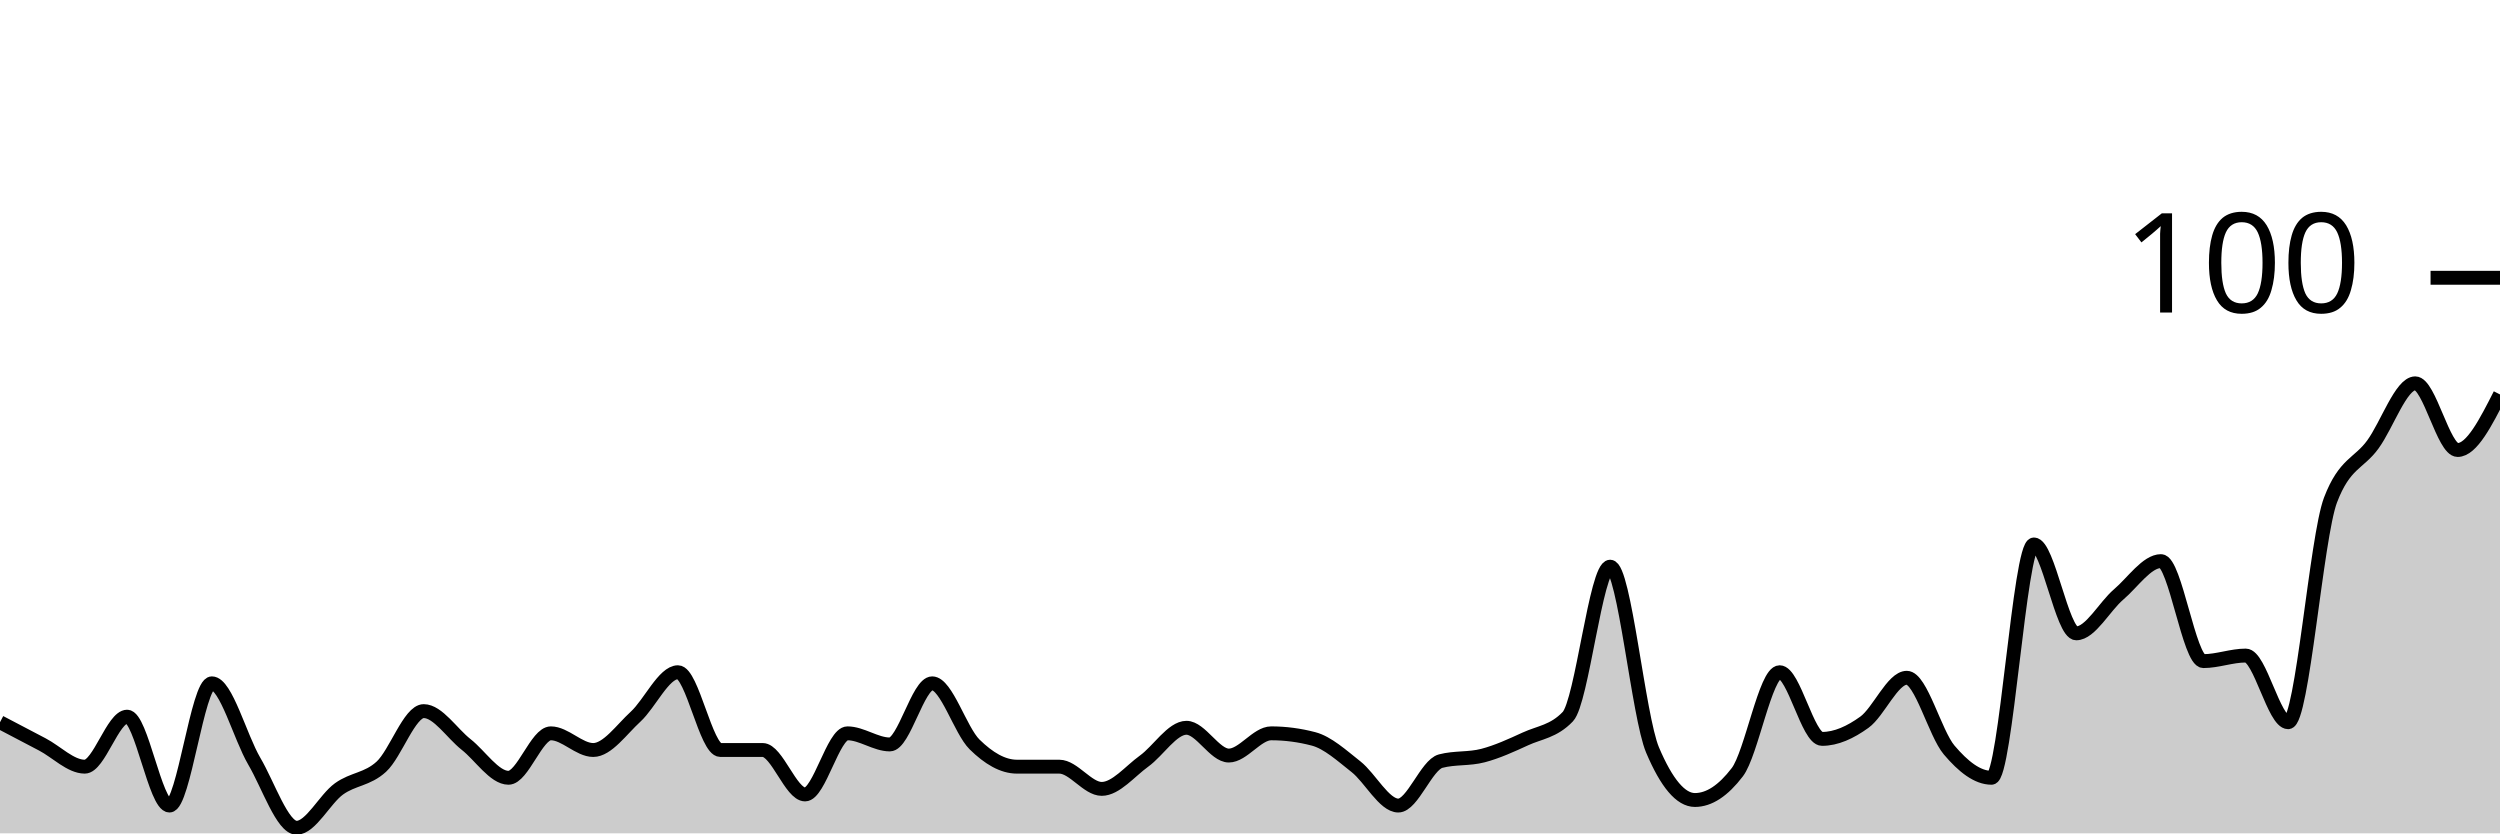
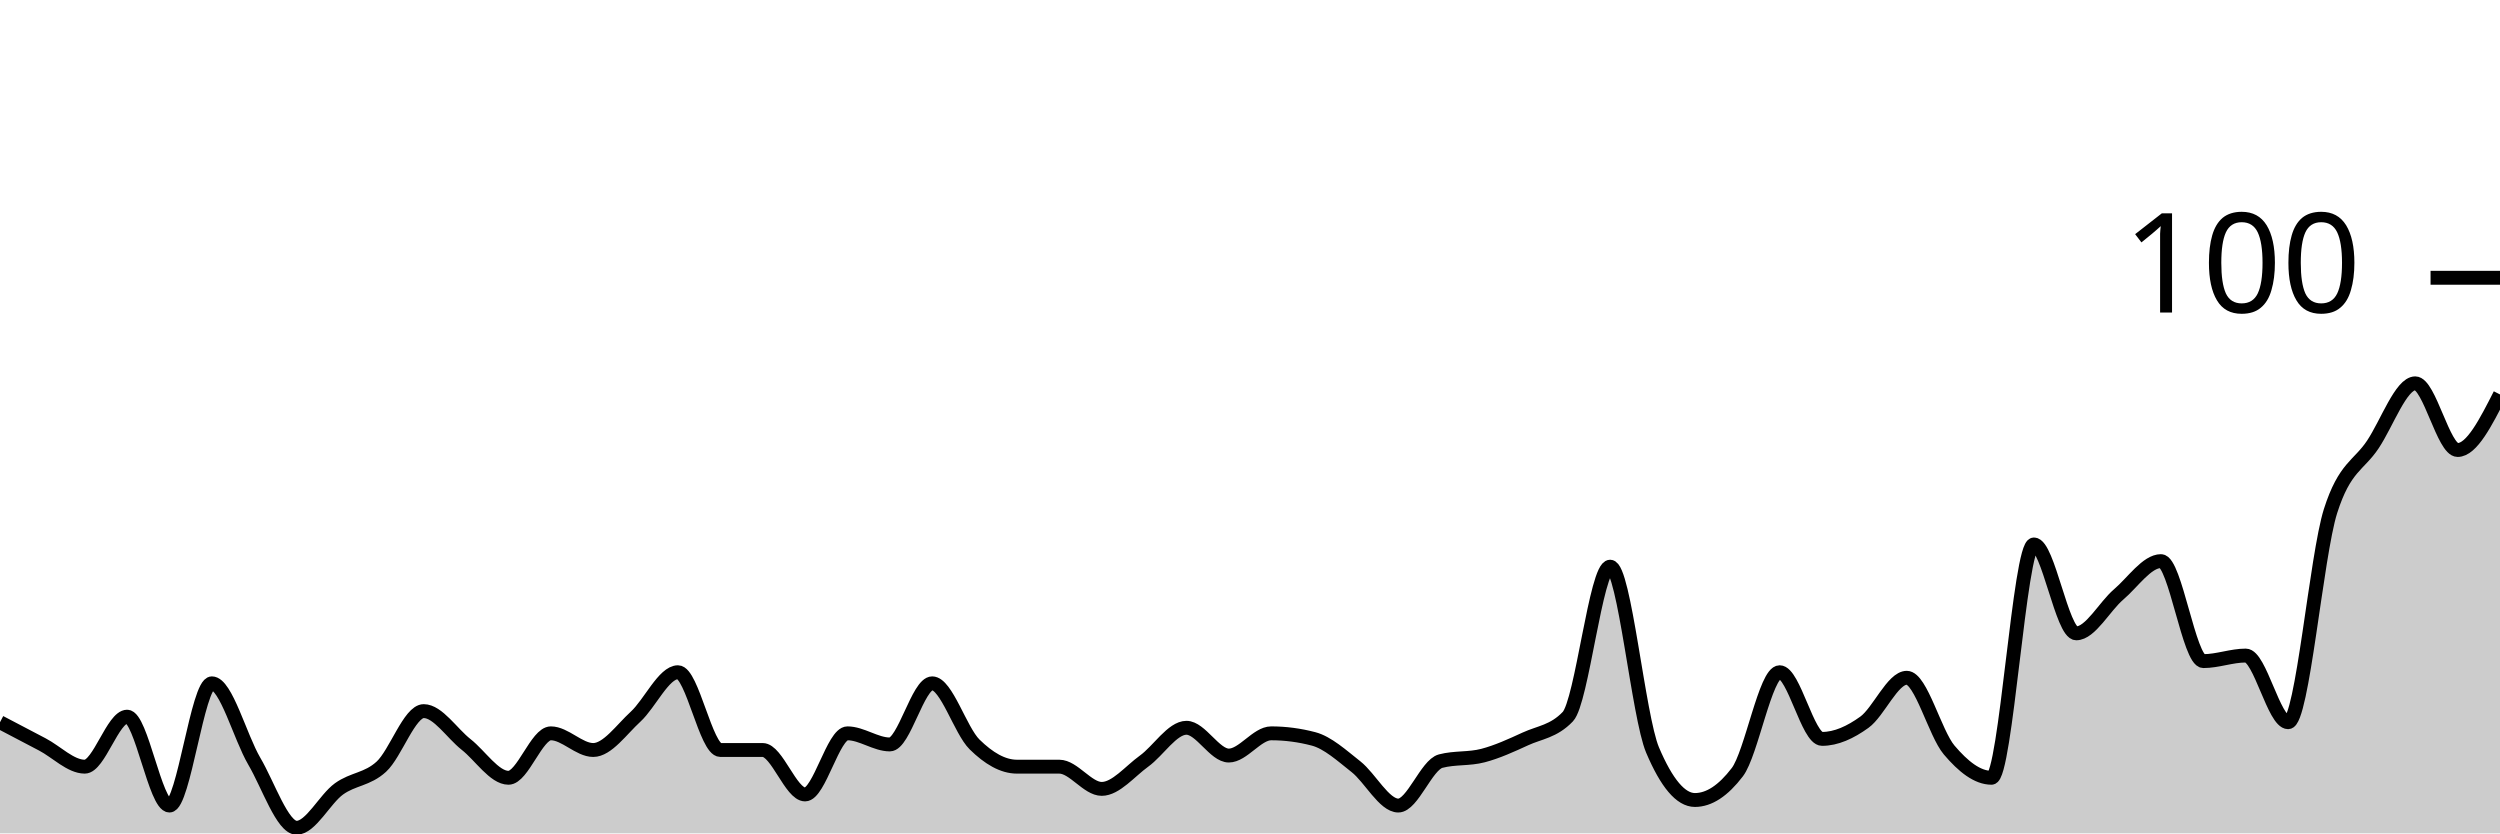
<svg xmlns="http://www.w3.org/2000/svg" viewBox="0 0 180 60">
  <g transform="translate(0,20)">
-     <path class="area" fill="rgba(0, 0, 0, 0.2)" d="M0,32C1.017,32.533,2.034,33.067,3.051,33.6C4.068,34.133,5.085,35.2,6.102,35.2C7.119,35.2,8.136,31.6,9.153,31.6C10.169,31.6,11.186,38,12.203,38C13.22,38,14.237,29.2,15.254,29.2C16.271,29.2,17.288,33.067,18.305,34.8C19.322,36.533,20.339,39.6,21.356,39.6C22.373,39.6,23.39,37.533,24.407,36.8C25.424,36.067,26.441,36.133,27.458,35.2C28.475,34.267,29.492,31.2,30.508,31.2C31.525,31.2,32.542,32.8,33.559,33.6C34.576,34.4,35.593,36,36.61,36C37.627,36,38.644,32.8,39.661,32.8C40.678,32.8,41.695,34,42.712,34C43.729,34,44.746,32.533,45.763,31.6C46.78,30.667,47.797,28.4,48.814,28.4C49.831,28.4,50.847,34,51.864,34C52.881,34,53.898,34,54.915,34C55.932,34,56.949,37.2,57.966,37.2C58.983,37.2,60,32.8,61.017,32.8C62.034,32.8,63.051,33.6,64.068,33.6C65.085,33.6,66.102,29.2,67.119,29.2C68.136,29.2,69.153,32.6,70.169,33.6C71.186,34.6,72.203,35.2,73.22,35.2C74.237,35.2,75.254,35.2,76.271,35.2C77.288,35.2,78.305,36.8,79.322,36.8C80.339,36.8,81.356,35.533,82.373,34.8C83.39,34.067,84.407,32.4,85.424,32.4C86.441,32.4,87.458,34.4,88.475,34.4C89.492,34.4,90.508,32.8,91.525,32.8C92.542,32.8,93.559,32.933,94.576,33.2C95.593,33.467,96.61,34.4,97.627,35.2C98.644,36,99.661,38,100.678,38C101.695,38,102.712,35.067,103.729,34.8C104.746,34.533,105.763,34.667,106.78,34.4C107.797,34.133,108.814,33.667,109.831,33.2C110.847,32.733,111.864,32.667,112.881,31.6C113.898,30.533,114.915,20.8,115.932,20.8C116.949,20.8,117.966,31.6,118.983,34C120,36.4,121.017,37.6,122.034,37.6C123.051,37.6,124.068,36.933,125.085,35.6C126.102,34.267,127.119,28.4,128.136,28.4C129.153,28.4,130.169,33.2,131.186,33.2C132.203,33.2,133.22,32.733,134.237,32C135.254,31.267,136.271,28.8,137.288,28.8C138.305,28.8,139.322,32.8,140.339,34C141.356,35.2,142.373,36,143.39,36C144.407,36,145.424,19.2,146.441,19.2C147.458,19.2,148.475,25.6,149.492,25.6C150.508,25.6,151.525,23.667,152.542,22.8C153.559,21.933,154.576,20.4,155.593,20.4C156.61,20.4,157.627,27.6,158.644,27.6C159.661,27.6,160.678,27.2,161.695,27.2C162.712,27.2,163.729,32,164.746,32C165.763,32,166.78,18.667,167.797,16C168.814,13.333,169.831,13.4,170.847,12C171.864,10.6,172.881,7.6,173.898,7.6C174.915,7.6,175.932,12.4,176.949,12.4C177.966,12.4,178.983,10.4,180,8.4L180,40C178.983,40,177.966,40,176.949,40C175.932,40,174.915,40,173.898,40C172.881,40,171.864,40,170.847,40C169.831,40,168.814,40,167.797,40C166.78,40,165.763,40,164.746,40C163.729,40,162.712,40,161.695,40C160.678,40,159.661,40,158.644,40C157.627,40,156.61,40,155.593,40C154.576,40,153.559,40,152.542,40C151.525,40,150.508,40,149.492,40C148.475,40,147.458,40,146.441,40C145.424,40,144.407,40,143.39,40C142.373,40,141.356,40,140.339,40C139.322,40,138.305,40,137.288,40C136.271,40,135.254,40,134.237,40C133.22,40,132.203,40,131.186,40C130.169,40,129.153,40,128.136,40C127.119,40,126.102,40,125.085,40C124.068,40,123.051,40,122.034,40C121.017,40,120,40,118.983,40C117.966,40,116.949,40,115.932,40C114.915,40,113.898,40,112.881,40C111.864,40,110.847,40,109.831,40C108.814,40,107.797,40,106.78,40C105.763,40,104.746,40,103.729,40C102.712,40,101.695,40,100.678,40C99.661,40,98.644,40,97.627,40C96.61,40,95.593,40,94.576,40C93.559,40,92.542,40,91.525,40C90.508,40,89.492,40,88.475,40C87.458,40,86.441,40,85.424,40C84.407,40,83.39,40,82.373,40C81.356,40,80.339,40,79.322,40C78.305,40,77.288,40,76.271,40C75.254,40,74.237,40,73.22,40C72.203,40,71.186,40,70.169,40C69.153,40,68.136,40,67.119,40C66.102,40,65.085,40,64.068,40C63.051,40,62.034,40,61.017,40C60,40,58.983,40,57.966,40C56.949,40,55.932,40,54.915,40C53.898,40,52.881,40,51.864,40C50.847,40,49.831,40,48.814,40C47.797,40,46.78,40,45.763,40C44.746,40,43.729,40,42.712,40C41.695,40,40.678,40,39.661,40C38.644,40,37.627,40,36.61,40C35.593,40,34.576,40,33.559,40C32.542,40,31.525,40,30.508,40C29.492,40,28.475,40,27.458,40C26.441,40,25.424,40,24.407,40C23.39,40,22.373,40,21.356,40C20.339,40,19.322,40,18.305,40C17.288,40,16.271,40,15.254,40C14.237,40,13.22,40,12.203,40C11.186,40,10.169,40,9.153,40C8.136,40,7.119,40,6.102,40C5.085,40,4.068,40,3.051,40C2.034,40,1.017,40,0,40Z" />
-     <path class="line" stroke="black" fill="none" d="M0,32C1.017,32.533,2.034,33.067,3.051,33.6C4.068,34.133,5.085,35.2,6.102,35.2C7.119,35.2,8.136,31.6,9.153,31.6C10.169,31.6,11.186,38,12.203,38C13.22,38,14.237,29.2,15.254,29.2C16.271,29.2,17.288,33.067,18.305,34.8C19.322,36.533,20.339,39.6,21.356,39.6C22.373,39.6,23.39,37.533,24.407,36.8C25.424,36.067,26.441,36.133,27.458,35.2C28.475,34.267,29.492,31.2,30.508,31.2C31.525,31.2,32.542,32.8,33.559,33.6C34.576,34.4,35.593,36,36.61,36C37.627,36,38.644,32.8,39.661,32.8C40.678,32.8,41.695,34,42.712,34C43.729,34,44.746,32.533,45.763,31.6C46.78,30.667,47.797,28.4,48.814,28.4C49.831,28.4,50.847,34,51.864,34C52.881,34,53.898,34,54.915,34C55.932,34,56.949,37.2,57.966,37.2C58.983,37.2,60,32.8,61.017,32.8C62.034,32.8,63.051,33.6,64.068,33.6C65.085,33.6,66.102,29.2,67.119,29.2C68.136,29.2,69.153,32.6,70.169,33.6C71.186,34.6,72.203,35.2,73.22,35.2C74.237,35.2,75.254,35.2,76.271,35.2C77.288,35.2,78.305,36.8,79.322,36.8C80.339,36.8,81.356,35.533,82.373,34.8C83.39,34.067,84.407,32.4,85.424,32.4C86.441,32.4,87.458,34.4,88.475,34.4C89.492,34.4,90.508,32.8,91.525,32.8C92.542,32.8,93.559,32.933,94.576,33.2C95.593,33.467,96.61,34.4,97.627,35.2C98.644,36,99.661,38,100.678,38C101.695,38,102.712,35.067,103.729,34.8C104.746,34.533,105.763,34.667,106.78,34.4C107.797,34.133,108.814,33.667,109.831,33.2C110.847,32.733,111.864,32.667,112.881,31.6C113.898,30.533,114.915,20.8,115.932,20.8C116.949,20.8,117.966,31.6,118.983,34C120,36.4,121.017,37.6,122.034,37.6C123.051,37.6,124.068,36.933,125.085,35.6C126.102,34.267,127.119,28.4,128.136,28.4C129.153,28.4,130.169,33.2,131.186,33.2C132.203,33.2,133.22,32.733,134.237,32C135.254,31.267,136.271,28.8,137.288,28.8C138.305,28.8,139.322,32.8,140.339,34C141.356,35.2,142.373,36,143.39,36C144.407,36,145.424,19.2,146.441,19.2C147.458,19.2,148.475,25.6,149.492,25.6C150.508,25.6,151.525,23.667,152.542,22.8C153.559,21.933,154.576,20.4,155.593,20.4C156.61,20.4,157.627,27.6,158.644,27.6C159.661,27.6,160.678,27.2,161.695,27.2C162.712,27.2,163.729,32,164.746,32C165.763,32,166.78,18.667,167.797,16C168.814,13.333,169.831,13.4,170.847,12C171.864,10.6,172.881,7.6,173.898,7.6C174.915,7.6,175.932,12.4,176.949,12.4C177.966,12.4,178.983,10.4,180,8.4" />
+     <path class="area" fill="rgba(0, 0, 0, 0.2)" d="M0,32C1.017,32.533,2.034,33.067,3.051,33.6C4.068,34.133,5.085,35.2,6.102,35.2C7.119,35.2,8.136,31.6,9.153,31.6C10.169,31.6,11.186,38,12.203,38C13.22,38,14.237,29.2,15.254,29.2C16.271,29.2,17.288,33.067,18.305,34.8C19.322,36.533,20.339,39.6,21.356,39.6C22.373,39.6,23.39,37.533,24.407,36.8C25.424,36.067,26.441,36.133,27.458,35.2C28.475,34.267,29.492,31.2,30.508,31.2C31.525,31.2,32.542,32.8,33.559,33.6C34.576,34.4,35.593,36,36.61,36C37.627,36,38.644,32.8,39.661,32.8C40.678,32.8,41.695,34,42.712,34C43.729,34,44.746,32.533,45.763,31.6C46.78,30.667,47.797,28.4,48.814,28.4C49.831,28.4,50.847,34,51.864,34C52.881,34,53.898,34,54.915,34C55.932,34,56.949,37.2,57.966,37.2C58.983,37.2,60,32.8,61.017,32.8C62.034,32.8,63.051,33.6,64.068,33.6C65.085,33.6,66.102,29.2,67.119,29.2C68.136,29.2,69.153,32.6,70.169,33.6C71.186,34.6,72.203,35.2,73.22,35.2C74.237,35.2,75.254,35.2,76.271,35.2C77.288,35.2,78.305,36.8,79.322,36.8C80.339,36.8,81.356,35.533,82.373,34.8C83.39,34.067,84.407,32.4,85.424,32.4C86.441,32.4,87.458,34.4,88.475,34.4C89.492,34.4,90.508,32.8,91.525,32.8C92.542,32.8,93.559,32.933,94.576,33.2C95.593,33.467,96.61,34.4,97.627,35.2C98.644,36,99.661,38,100.678,38C101.695,38,102.712,35.067,103.729,34.8C104.746,34.533,105.763,34.667,106.78,34.4C107.797,34.133,108.814,33.667,109.831,33.2C110.847,32.733,111.864,32.667,112.881,31.6C113.898,30.533,114.915,20.8,115.932,20.8C116.949,20.8,117.966,31.6,118.983,34C120,36.4,121.017,37.6,122.034,37.6C123.051,37.6,124.068,36.933,125.085,35.6C126.102,34.267,127.119,28.4,128.136,28.4C129.153,28.4,130.169,33.2,131.186,33.2C132.203,33.2,133.22,32.733,134.237,32C135.254,31.267,136.271,28.8,137.288,28.8C138.305,28.8,139.322,32.8,140.339,34C141.356,35.2,142.373,36,143.39,36C144.407,36,145.424,19.2,146.441,19.2C147.458,19.2,148.475,25.6,149.492,25.6C150.508,25.6,151.525,23.667,152.542,22.8C153.559,21.933,154.576,20.4,155.593,20.4C156.61,20.4,157.627,27.6,158.644,27.6C159.661,27.6,160.678,27.2,161.695,27.2C162.712,27.2,163.729,32,164.746,32C165.763,32,166.78,20,167.797,16.8C168.814,13.6,169.831,13.533,170.847,12C171.864,10.467,172.881,7.6,173.898,7.6C174.915,7.6,175.932,12.4,176.949,12.4C177.966,12.4,178.983,10.4,180,8.4L180,40C178.983,40,177.966,40,176.949,40C175.932,40,174.915,40,173.898,40C172.881,40,171.864,40,170.847,40C169.831,40,168.814,40,167.797,40C166.78,40,165.763,40,164.746,40C163.729,40,162.712,40,161.695,40C160.678,40,159.661,40,158.644,40C157.627,40,156.61,40,155.593,40C154.576,40,153.559,40,152.542,40C151.525,40,150.508,40,149.492,40C148.475,40,147.458,40,146.441,40C145.424,40,144.407,40,143.39,40C142.373,40,141.356,40,140.339,40C139.322,40,138.305,40,137.288,40C136.271,40,135.254,40,134.237,40C133.22,40,132.203,40,131.186,40C130.169,40,129.153,40,128.136,40C127.119,40,126.102,40,125.085,40C124.068,40,123.051,40,122.034,40C121.017,40,120,40,118.983,40C117.966,40,116.949,40,115.932,40C114.915,40,113.898,40,112.881,40C111.864,40,110.847,40,109.831,40C108.814,40,107.797,40,106.78,40C105.763,40,104.746,40,103.729,40C102.712,40,101.695,40,100.678,40C99.661,40,98.644,40,97.627,40C96.61,40,95.593,40,94.576,40C93.559,40,92.542,40,91.525,40C90.508,40,89.492,40,88.475,40C87.458,40,86.441,40,85.424,40C84.407,40,83.39,40,82.373,40C81.356,40,80.339,40,79.322,40C78.305,40,77.288,40,76.271,40C75.254,40,74.237,40,73.22,40C72.203,40,71.186,40,70.169,40C69.153,40,68.136,40,67.119,40C66.102,40,65.085,40,64.068,40C63.051,40,62.034,40,61.017,40C60,40,58.983,40,57.966,40C56.949,40,55.932,40,54.915,40C53.898,40,52.881,40,51.864,40C50.847,40,49.831,40,48.814,40C47.797,40,46.78,40,45.763,40C44.746,40,43.729,40,42.712,40C41.695,40,40.678,40,39.661,40C38.644,40,37.627,40,36.61,40C35.593,40,34.576,40,33.559,40C32.542,40,31.525,40,30.508,40C29.492,40,28.475,40,27.458,40C26.441,40,25.424,40,24.407,40C23.39,40,22.373,40,21.356,40C20.339,40,19.322,40,18.305,40C17.288,40,16.271,40,15.254,40C14.237,40,13.22,40,12.203,40C11.186,40,10.169,40,9.153,40C8.136,40,7.119,40,6.102,40C5.085,40,4.068,40,3.051,40C2.034,40,1.017,40,0,40Z" />
+     <path class="line" stroke="black" fill="none" d="M0,32C1.017,32.533,2.034,33.067,3.051,33.6C4.068,34.133,5.085,35.2,6.102,35.2C7.119,35.2,8.136,31.6,9.153,31.6C10.169,31.6,11.186,38,12.203,38C13.22,38,14.237,29.2,15.254,29.2C16.271,29.2,17.288,33.067,18.305,34.8C19.322,36.533,20.339,39.6,21.356,39.6C22.373,39.6,23.39,37.533,24.407,36.8C25.424,36.067,26.441,36.133,27.458,35.2C28.475,34.267,29.492,31.2,30.508,31.2C31.525,31.2,32.542,32.8,33.559,33.6C34.576,34.4,35.593,36,36.61,36C37.627,36,38.644,32.8,39.661,32.8C40.678,32.8,41.695,34,42.712,34C43.729,34,44.746,32.533,45.763,31.6C46.78,30.667,47.797,28.4,48.814,28.4C49.831,28.4,50.847,34,51.864,34C52.881,34,53.898,34,54.915,34C55.932,34,56.949,37.2,57.966,37.2C58.983,37.2,60,32.8,61.017,32.8C62.034,32.8,63.051,33.6,64.068,33.6C65.085,33.6,66.102,29.2,67.119,29.2C68.136,29.2,69.153,32.6,70.169,33.6C71.186,34.6,72.203,35.2,73.22,35.2C74.237,35.2,75.254,35.2,76.271,35.2C77.288,35.2,78.305,36.8,79.322,36.8C80.339,36.8,81.356,35.533,82.373,34.8C83.39,34.067,84.407,32.4,85.424,32.4C86.441,32.4,87.458,34.4,88.475,34.4C89.492,34.4,90.508,32.8,91.525,32.8C92.542,32.8,93.559,32.933,94.576,33.2C95.593,33.467,96.61,34.4,97.627,35.2C98.644,36,99.661,38,100.678,38C101.695,38,102.712,35.067,103.729,34.8C104.746,34.533,105.763,34.667,106.78,34.4C107.797,34.133,108.814,33.667,109.831,33.2C110.847,32.733,111.864,32.667,112.881,31.6C113.898,30.533,114.915,20.8,115.932,20.8C116.949,20.8,117.966,31.6,118.983,34C120,36.4,121.017,37.6,122.034,37.6C123.051,37.6,124.068,36.933,125.085,35.6C126.102,34.267,127.119,28.4,128.136,28.4C129.153,28.4,130.169,33.2,131.186,33.2C132.203,33.2,133.22,32.733,134.237,32C135.254,31.267,136.271,28.8,137.288,28.8C138.305,28.8,139.322,32.8,140.339,34C141.356,35.2,142.373,36,143.39,36C144.407,36,145.424,19.2,146.441,19.2C147.458,19.2,148.475,25.6,149.492,25.6C150.508,25.6,151.525,23.667,152.542,22.8C153.559,21.933,154.576,20.4,155.593,20.4C156.61,20.4,157.627,27.6,158.644,27.6C159.661,27.6,160.678,27.2,161.695,27.2C162.712,27.2,163.729,32,164.746,32C165.763,32,166.78,20,167.797,16.8C168.814,13.6,169.831,13.533,170.847,12C171.864,10.467,172.881,7.6,173.898,7.6C174.915,7.6,175.932,12.4,176.949,12.4C177.966,12.4,178.983,10.4,180,8.4" />
    <path class="axis-ceiling" stroke-width="1" stroke="black" fill="none" d="M175,0L180,0" />
    <text class="axis-ceiling-label" font-family="sans-serif" text-anchor="end" font-size="10px" x="170" y="2.5">100</text>
  </g>
</svg>
